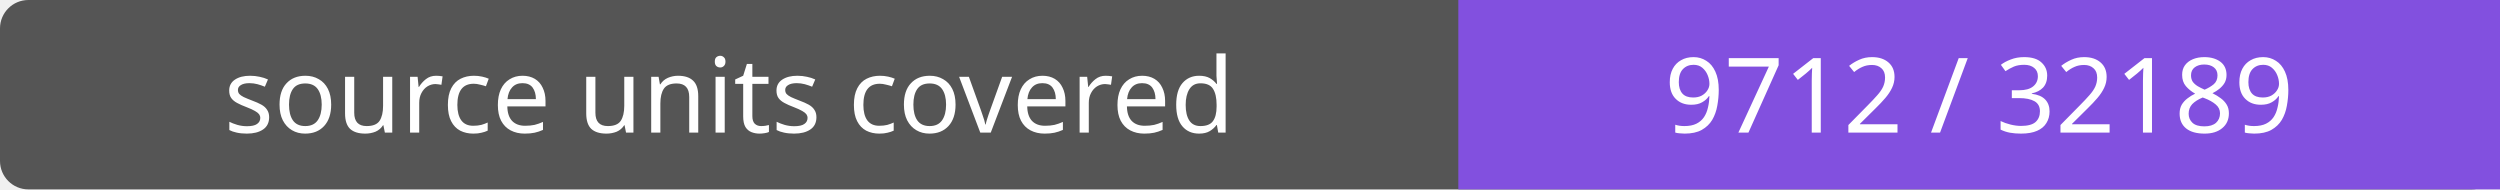
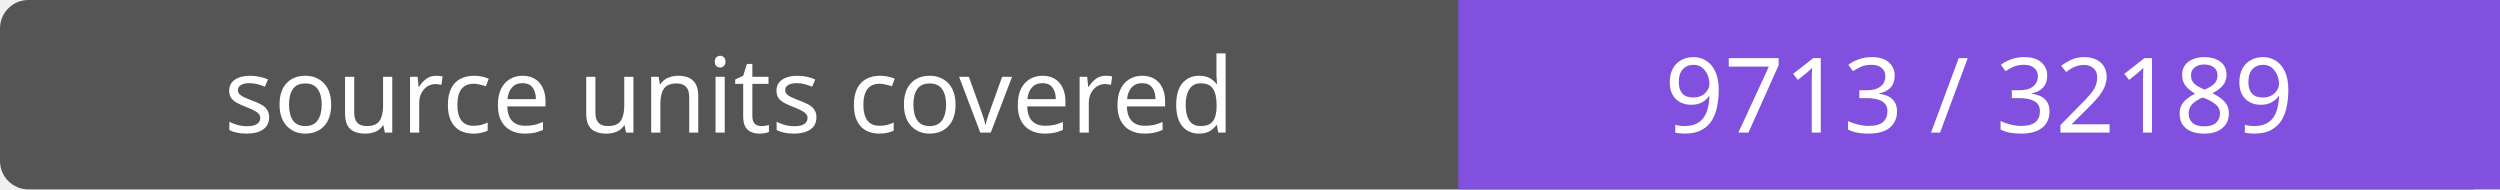
- <svg xmlns="http://www.w3.org/2000/svg" width="264" height="20" role="img" aria-label="source units covered: 9712 / 32189">
+ <svg xmlns="http://www.w3.org/2000/svg" width="264" height="20" role="img" aria-label="source units covered: 9713 / 32189">
  <rect width="264" height="20" rx="3" fill="#555" />
  <path fill="#8250df" d="M154 0h110v20H154z" />
  <g fill="#fff" text-anchor="middle" font-family="Verdana,sans-serif" font-size="11">
    <text x="77.0" y="14">source units covered</text>
-     <text x="209.0" y="14">9712 / 32189</text>
+     <text x="209.0" y="14">9713 / 32189</text>
  </g>
</svg>
